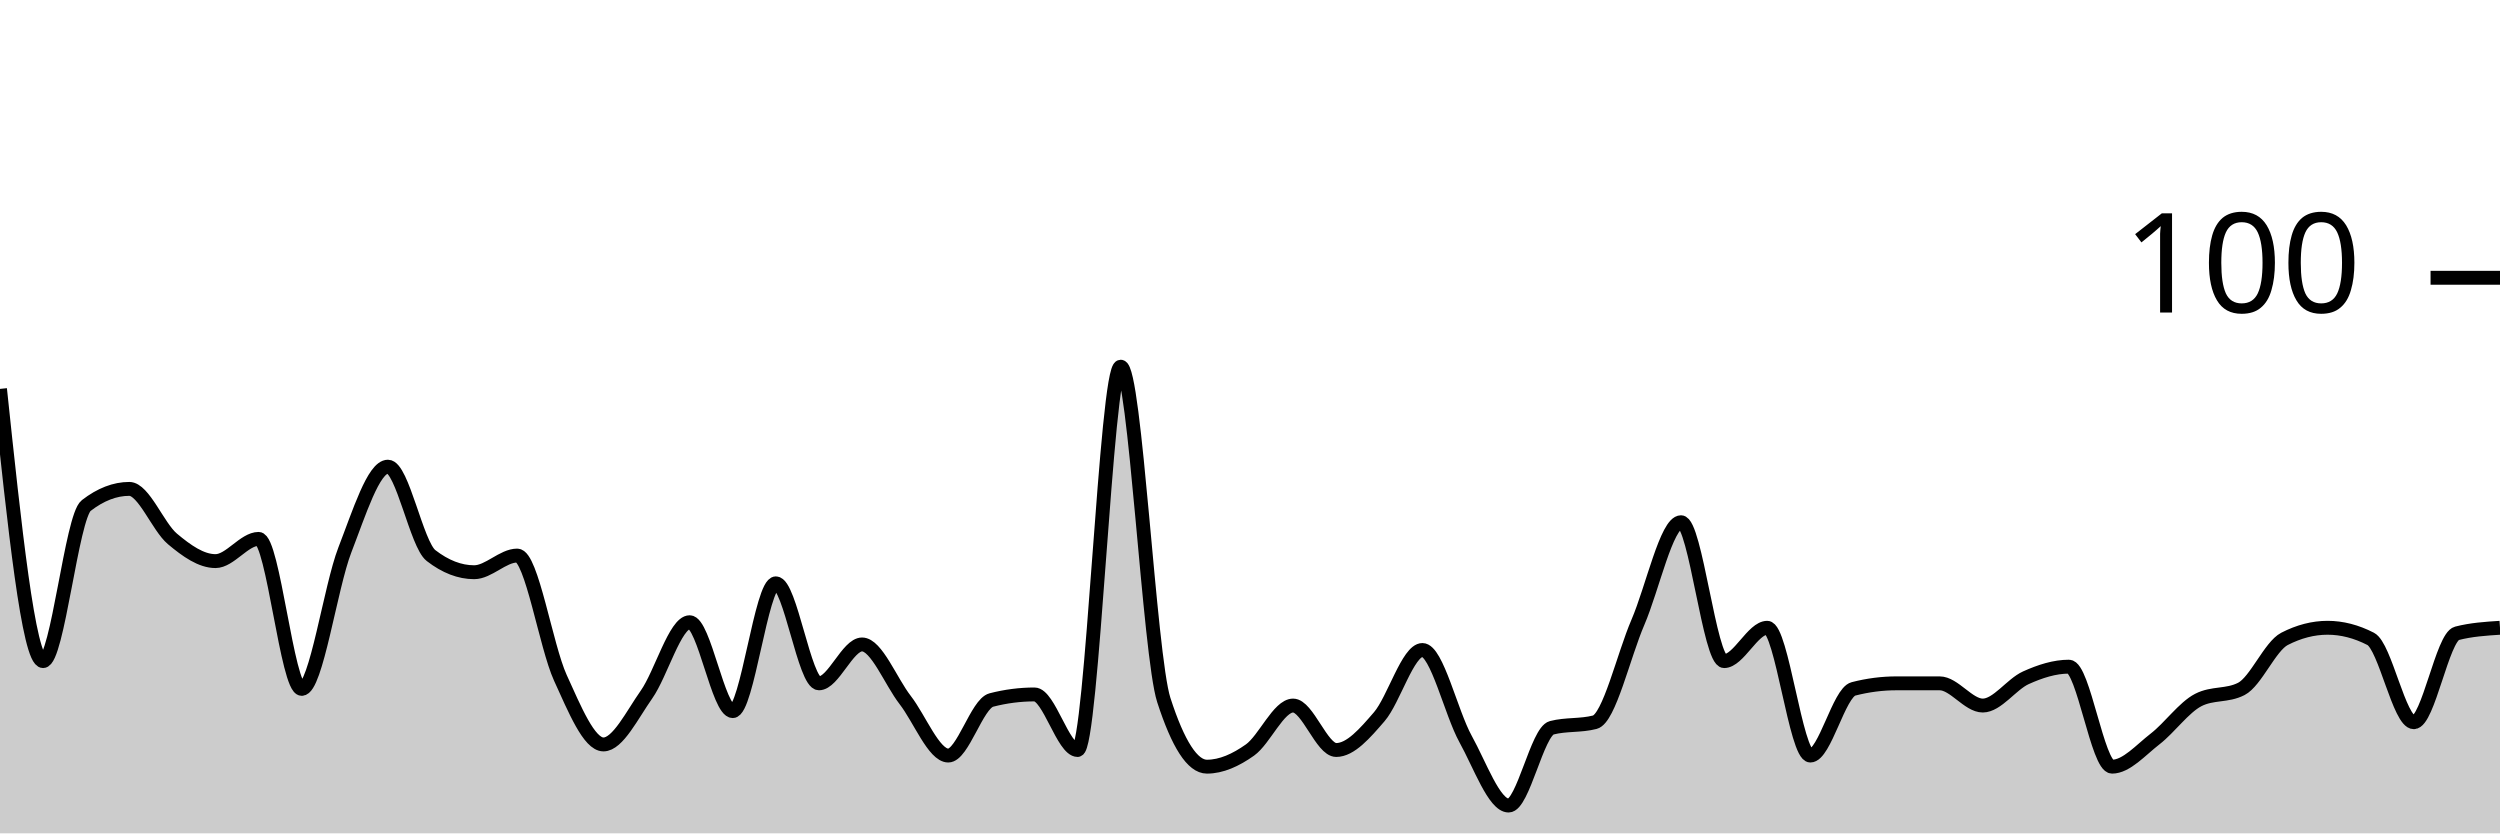
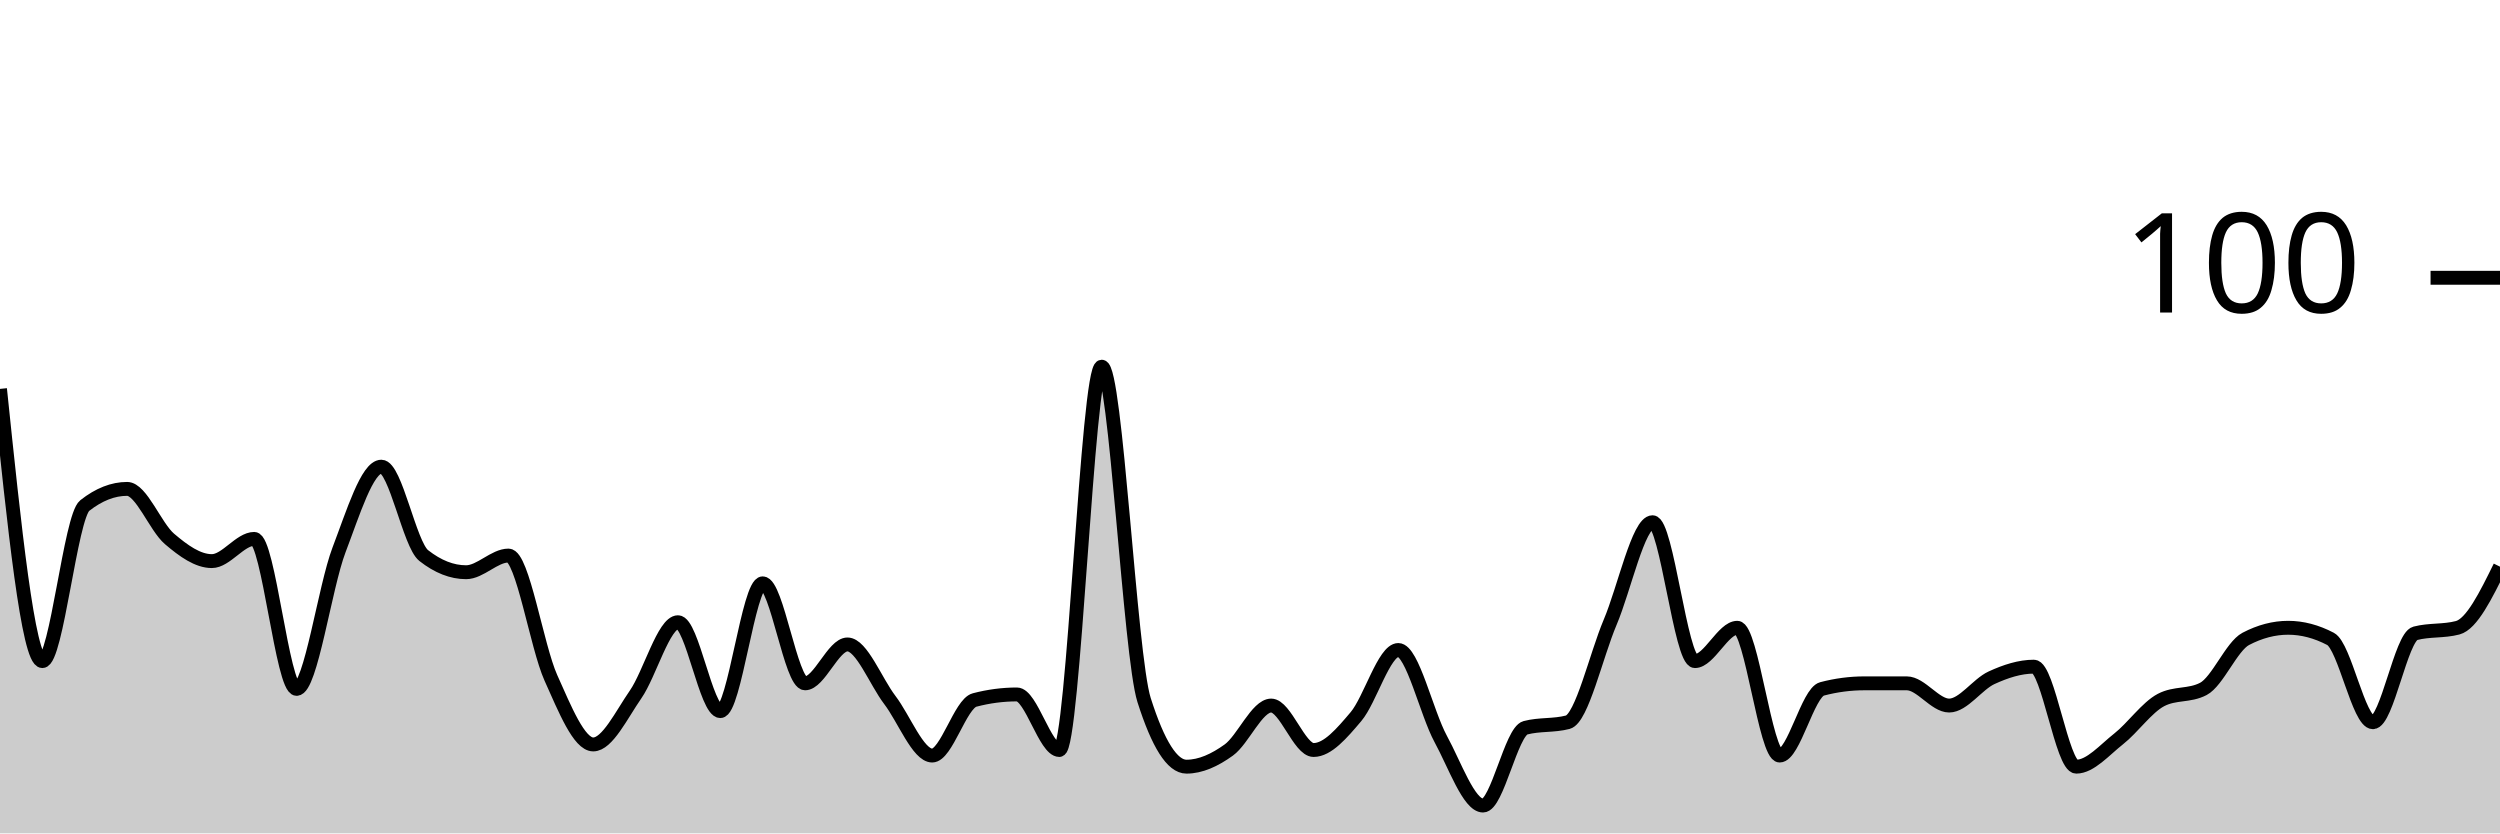
<svg xmlns="http://www.w3.org/2000/svg" viewBox="0 0 180 60">
  <g transform="translate(0,20)">
-     <path class="area" fill="rgba(0, 0, 0, 0.2)" d="M0,8C1.034,17.8,2.069,27.6,3.103,27.6C4.138,27.6,5.172,17.2,6.207,16.4C7.241,15.6,8.276,15.2,9.31,15.2C10.345,15.2,11.379,17.933,12.414,18.8C13.448,19.667,14.483,20.4,15.517,20.4C16.552,20.4,17.586,18.8,18.621,18.8C19.655,18.8,20.69,29.6,21.724,29.6C22.759,29.6,23.793,22.267,24.828,19.6C25.862,16.933,26.897,13.6,27.931,13.6C28.966,13.6,30,19.2,31.034,20C32.069,20.8,33.103,21.2,34.138,21.2C35.172,21.2,36.207,20,37.241,20C38.276,20,39.31,26.533,40.345,28.8C41.379,31.067,42.414,33.6,43.448,33.6C44.483,33.6,45.517,31.467,46.552,30C47.586,28.533,48.621,24.8,49.655,24.8C50.69,24.8,51.724,31.2,52.759,31.2C53.793,31.2,54.828,22,55.862,22C56.897,22,57.931,29.2,58.966,29.2C60,29.2,61.034,26.4,62.069,26.4C63.103,26.4,64.138,29.067,65.172,30.4C66.207,31.733,67.241,34.4,68.276,34.4C69.31,34.4,70.345,30.667,71.379,30.4C72.414,30.133,73.448,30,74.483,30C75.517,30,76.552,34,77.586,34C78.621,34,79.655,6.4,80.69,6.4C81.724,6.4,82.759,27.2,83.793,30.4C84.828,33.6,85.862,35.2,86.897,35.2C87.931,35.2,88.966,34.733,90,34C91.034,33.267,92.069,30.8,93.103,30.8C94.138,30.8,95.172,34,96.207,34C97.241,34,98.276,32.8,99.31,31.6C100.345,30.4,101.379,26.8,102.414,26.8C103.448,26.8,104.483,31.333,105.517,33.2C106.552,35.067,107.586,38,108.621,38C109.655,38,110.69,32.667,111.724,32.4C112.759,32.133,113.793,32.267,114.828,32C115.862,31.733,116.897,27.2,117.931,24.8C118.966,22.4,120,17.6,121.034,17.6C122.069,17.6,123.103,27.6,124.138,27.6C125.172,27.6,126.207,25.2,127.241,25.2C128.276,25.2,129.31,34.4,130.345,34.4C131.379,34.4,132.414,29.867,133.448,29.6C134.483,29.333,135.517,29.2,136.552,29.2C137.586,29.2,138.621,29.2,139.655,29.2C140.69,29.2,141.724,30.8,142.759,30.8C143.793,30.8,144.828,29.267,145.862,28.8C146.897,28.333,147.931,28,148.966,28C150,28,151.034,35.2,152.069,35.2C153.103,35.2,154.138,34,155.172,33.2C156.207,32.4,157.241,30.933,158.276,30.4C159.31,29.867,160.345,30.133,161.379,29.6C162.414,29.067,163.448,26.533,164.483,26C165.517,25.467,166.552,25.2,167.586,25.2C168.621,25.2,169.655,25.467,170.69,26C171.724,26.533,172.759,32,173.793,32C174.828,32,175.862,25.867,176.897,25.6C177.931,25.333,178.966,25.267,180,25.2L180,40C178.966,40,177.931,40,176.897,40C175.862,40,174.828,40,173.793,40C172.759,40,171.724,40,170.69,40C169.655,40,168.621,40,167.586,40C166.552,40,165.517,40,164.483,40C163.448,40,162.414,40,161.379,40C160.345,40,159.31,40,158.276,40C157.241,40,156.207,40,155.172,40C154.138,40,153.103,40,152.069,40C151.034,40,150,40,148.966,40C147.931,40,146.897,40,145.862,40C144.828,40,143.793,40,142.759,40C141.724,40,140.69,40,139.655,40C138.621,40,137.586,40,136.552,40C135.517,40,134.483,40,133.448,40C132.414,40,131.379,40,130.345,40C129.31,40,128.276,40,127.241,40C126.207,40,125.172,40,124.138,40C123.103,40,122.069,40,121.034,40C120,40,118.966,40,117.931,40C116.897,40,115.862,40,114.828,40C113.793,40,112.759,40,111.724,40C110.69,40,109.655,40,108.621,40C107.586,40,106.552,40,105.517,40C104.483,40,103.448,40,102.414,40C101.379,40,100.345,40,99.31,40C98.276,40,97.241,40,96.207,40C95.172,40,94.138,40,93.103,40C92.069,40,91.034,40,90,40C88.966,40,87.931,40,86.897,40C85.862,40,84.828,40,83.793,40C82.759,40,81.724,40,80.69,40C79.655,40,78.621,40,77.586,40C76.552,40,75.517,40,74.483,40C73.448,40,72.414,40,71.379,40C70.345,40,69.31,40,68.276,40C67.241,40,66.207,40,65.172,40C64.138,40,63.103,40,62.069,40C61.034,40,60,40,58.966,40C57.931,40,56.897,40,55.862,40C54.828,40,53.793,40,52.759,40C51.724,40,50.69,40,49.655,40C48.621,40,47.586,40,46.552,40C45.517,40,44.483,40,43.448,40C42.414,40,41.379,40,40.345,40C39.31,40,38.276,40,37.241,40C36.207,40,35.172,40,34.138,40C33.103,40,32.069,40,31.034,40C30,40,28.966,40,27.931,40C26.897,40,25.862,40,24.828,40C23.793,40,22.759,40,21.724,40C20.69,40,19.655,40,18.621,40C17.586,40,16.552,40,15.517,40C14.483,40,13.448,40,12.414,40C11.379,40,10.345,40,9.31,40C8.276,40,7.241,40,6.207,40C5.172,40,4.138,40,3.103,40C2.069,40,1.034,40,0,40Z" />
-     <path class="line" stroke="black" fill="none" d="M0,8C1.034,17.8,2.069,27.6,3.103,27.6C4.138,27.6,5.172,17.2,6.207,16.4C7.241,15.6,8.276,15.2,9.31,15.2C10.345,15.2,11.379,17.933,12.414,18.8C13.448,19.667,14.483,20.4,15.517,20.4C16.552,20.4,17.586,18.8,18.621,18.8C19.655,18.8,20.69,29.6,21.724,29.6C22.759,29.6,23.793,22.267,24.828,19.6C25.862,16.933,26.897,13.6,27.931,13.6C28.966,13.6,30,19.2,31.034,20C32.069,20.8,33.103,21.2,34.138,21.2C35.172,21.2,36.207,20,37.241,20C38.276,20,39.31,26.533,40.345,28.8C41.379,31.067,42.414,33.6,43.448,33.6C44.483,33.6,45.517,31.467,46.552,30C47.586,28.533,48.621,24.8,49.655,24.8C50.69,24.8,51.724,31.2,52.759,31.2C53.793,31.2,54.828,22,55.862,22C56.897,22,57.931,29.2,58.966,29.2C60,29.2,61.034,26.4,62.069,26.4C63.103,26.4,64.138,29.067,65.172,30.4C66.207,31.733,67.241,34.4,68.276,34.4C69.31,34.4,70.345,30.667,71.379,30.4C72.414,30.133,73.448,30,74.483,30C75.517,30,76.552,34,77.586,34C78.621,34,79.655,6.4,80.69,6.4C81.724,6.4,82.759,27.2,83.793,30.4C84.828,33.6,85.862,35.2,86.897,35.2C87.931,35.2,88.966,34.733,90,34C91.034,33.267,92.069,30.8,93.103,30.8C94.138,30.8,95.172,34,96.207,34C97.241,34,98.276,32.8,99.31,31.6C100.345,30.4,101.379,26.8,102.414,26.8C103.448,26.8,104.483,31.333,105.517,33.2C106.552,35.067,107.586,38,108.621,38C109.655,38,110.69,32.667,111.724,32.4C112.759,32.133,113.793,32.267,114.828,32C115.862,31.733,116.897,27.2,117.931,24.8C118.966,22.4,120,17.6,121.034,17.6C122.069,17.6,123.103,27.6,124.138,27.6C125.172,27.6,126.207,25.2,127.241,25.2C128.276,25.2,129.31,34.4,130.345,34.4C131.379,34.4,132.414,29.867,133.448,29.6C134.483,29.333,135.517,29.2,136.552,29.2C137.586,29.2,138.621,29.2,139.655,29.2C140.69,29.2,141.724,30.8,142.759,30.8C143.793,30.8,144.828,29.267,145.862,28.8C146.897,28.333,147.931,28,148.966,28C150,28,151.034,35.2,152.069,35.2C153.103,35.2,154.138,34,155.172,33.2C156.207,32.4,157.241,30.933,158.276,30.4C159.31,29.867,160.345,30.133,161.379,29.6C162.414,29.067,163.448,26.533,164.483,26C165.517,25.467,166.552,25.2,167.586,25.2C168.621,25.2,169.655,25.467,170.69,26C171.724,26.533,172.759,32,173.793,32C174.828,32,175.862,25.867,176.897,25.6C177.931,25.333,178.966,25.267,180,25.2" />
+     <path class="area" fill="rgba(0, 0, 0, 0.2)" d="M0,8C1.017,17.8,2.034,27.6,3.051,27.6C4.068,27.6,5.085,17.2,6.102,16.4C7.119,15.6,8.136,15.2,9.153,15.2C10.169,15.2,11.186,17.933,12.203,18.8C13.22,19.667,14.237,20.4,15.254,20.4C16.271,20.4,17.288,18.8,18.305,18.8C19.322,18.8,20.339,29.6,21.356,29.6C22.373,29.6,23.39,22.267,24.407,19.6C25.424,16.933,26.441,13.6,27.458,13.6C28.475,13.6,29.492,19.2,30.508,20C31.525,20.8,32.542,21.2,33.559,21.2C34.576,21.2,35.593,20,36.61,20C37.627,20,38.644,26.533,39.661,28.8C40.678,31.067,41.695,33.6,42.712,33.6C43.729,33.6,44.746,31.467,45.763,30C46.78,28.533,47.797,24.8,48.814,24.8C49.831,24.8,50.847,31.2,51.864,31.2C52.881,31.2,53.898,22,54.915,22C55.932,22,56.949,29.2,57.966,29.2C58.983,29.2,60,26.4,61.017,26.4C62.034,26.4,63.051,29.067,64.068,30.4C65.085,31.733,66.102,34.4,67.119,34.4C68.136,34.4,69.153,30.667,70.169,30.4C71.186,30.133,72.203,30,73.22,30C74.237,30,75.254,34,76.271,34C77.288,34,78.305,6.4,79.322,6.4C80.339,6.4,81.356,27.2,82.373,30.4C83.39,33.6,84.407,35.2,85.424,35.2C86.441,35.2,87.458,34.733,88.475,34C89.492,33.267,90.508,30.8,91.525,30.8C92.542,30.8,93.559,34,94.576,34C95.593,34,96.61,32.8,97.627,31.6C98.644,30.4,99.661,26.8,100.678,26.8C101.695,26.8,102.712,31.333,103.729,33.2C104.746,35.067,105.763,38,106.78,38C107.797,38,108.814,32.667,109.831,32.4C110.847,32.133,111.864,32.267,112.881,32C113.898,31.733,114.915,27.2,115.932,24.8C116.949,22.4,117.966,17.6,118.983,17.6C120,17.6,121.017,27.6,122.034,27.6C123.051,27.6,124.068,25.2,125.085,25.2C126.102,25.2,127.119,34.4,128.136,34.4C129.153,34.4,130.169,29.867,131.186,29.6C132.203,29.333,133.22,29.2,134.237,29.2C135.254,29.2,136.271,29.2,137.288,29.2C138.305,29.2,139.322,30.8,140.339,30.8C141.356,30.8,142.373,29.267,143.39,28.8C144.407,28.333,145.424,28,146.441,28C147.458,28,148.475,35.2,149.492,35.2C150.508,35.2,151.525,34,152.542,33.2C153.559,32.4,154.576,30.933,155.593,30.4C156.61,29.867,157.627,30.133,158.644,29.6C159.661,29.067,160.678,26.533,161.695,26C162.712,25.467,163.729,25.2,164.746,25.2C165.763,25.2,166.78,25.467,167.797,26C168.814,26.533,169.831,32,170.847,32C171.864,32,172.881,25.867,173.898,25.6C174.915,25.333,175.932,25.467,176.949,25.2C177.966,24.933,178.983,22.867,180,20.8L180,40C178.983,40,177.966,40,176.949,40C175.932,40,174.915,40,173.898,40C172.881,40,171.864,40,170.847,40C169.831,40,168.814,40,167.797,40C166.78,40,165.763,40,164.746,40C163.729,40,162.712,40,161.695,40C160.678,40,159.661,40,158.644,40C157.627,40,156.61,40,155.593,40C154.576,40,153.559,40,152.542,40C151.525,40,150.508,40,149.492,40C148.475,40,147.458,40,146.441,40C145.424,40,144.407,40,143.39,40C142.373,40,141.356,40,140.339,40C139.322,40,138.305,40,137.288,40C136.271,40,135.254,40,134.237,40C133.22,40,132.203,40,131.186,40C130.169,40,129.153,40,128.136,40C127.119,40,126.102,40,125.085,40C124.068,40,123.051,40,122.034,40C121.017,40,120,40,118.983,40C117.966,40,116.949,40,115.932,40C114.915,40,113.898,40,112.881,40C111.864,40,110.847,40,109.831,40C108.814,40,107.797,40,106.78,40C105.763,40,104.746,40,103.729,40C102.712,40,101.695,40,100.678,40C99.661,40,98.644,40,97.627,40C96.61,40,95.593,40,94.576,40C93.559,40,92.542,40,91.525,40C90.508,40,89.492,40,88.475,40C87.458,40,86.441,40,85.424,40C84.407,40,83.39,40,82.373,40C81.356,40,80.339,40,79.322,40C78.305,40,77.288,40,76.271,40C75.254,40,74.237,40,73.22,40C72.203,40,71.186,40,70.169,40C69.153,40,68.136,40,67.119,40C66.102,40,65.085,40,64.068,40C63.051,40,62.034,40,61.017,40C60,40,58.983,40,57.966,40C56.949,40,55.932,40,54.915,40C53.898,40,52.881,40,51.864,40C50.847,40,49.831,40,48.814,40C47.797,40,46.78,40,45.763,40C44.746,40,43.729,40,42.712,40C41.695,40,40.678,40,39.661,40C38.644,40,37.627,40,36.61,40C35.593,40,34.576,40,33.559,40C32.542,40,31.525,40,30.508,40C29.492,40,28.475,40,27.458,40C26.441,40,25.424,40,24.407,40C23.39,40,22.373,40,21.356,40C20.339,40,19.322,40,18.305,40C17.288,40,16.271,40,15.254,40C14.237,40,13.22,40,12.203,40C11.186,40,10.169,40,9.153,40C8.136,40,7.119,40,6.102,40C5.085,40,4.068,40,3.051,40C2.034,40,1.017,40,0,40Z" />
+     <path class="line" stroke="black" fill="none" d="M0,8C1.017,17.8,2.034,27.6,3.051,27.6C4.068,27.6,5.085,17.2,6.102,16.4C7.119,15.6,8.136,15.2,9.153,15.2C10.169,15.2,11.186,17.933,12.203,18.8C13.22,19.667,14.237,20.4,15.254,20.4C16.271,20.4,17.288,18.8,18.305,18.8C19.322,18.8,20.339,29.6,21.356,29.6C22.373,29.6,23.39,22.267,24.407,19.6C25.424,16.933,26.441,13.6,27.458,13.6C28.475,13.6,29.492,19.2,30.508,20C31.525,20.8,32.542,21.2,33.559,21.2C34.576,21.2,35.593,20,36.61,20C37.627,20,38.644,26.533,39.661,28.8C40.678,31.067,41.695,33.6,42.712,33.6C43.729,33.6,44.746,31.467,45.763,30C46.78,28.533,47.797,24.8,48.814,24.8C49.831,24.8,50.847,31.2,51.864,31.2C52.881,31.2,53.898,22,54.915,22C55.932,22,56.949,29.2,57.966,29.2C58.983,29.2,60,26.4,61.017,26.4C62.034,26.4,63.051,29.067,64.068,30.4C65.085,31.733,66.102,34.4,67.119,34.4C68.136,34.4,69.153,30.667,70.169,30.4C71.186,30.133,72.203,30,73.22,30C74.237,30,75.254,34,76.271,34C77.288,34,78.305,6.4,79.322,6.4C80.339,6.4,81.356,27.2,82.373,30.4C83.39,33.6,84.407,35.2,85.424,35.2C86.441,35.2,87.458,34.733,88.475,34C89.492,33.267,90.508,30.8,91.525,30.8C92.542,30.8,93.559,34,94.576,34C95.593,34,96.61,32.8,97.627,31.6C98.644,30.4,99.661,26.8,100.678,26.8C101.695,26.8,102.712,31.333,103.729,33.2C104.746,35.067,105.763,38,106.78,38C107.797,38,108.814,32.667,109.831,32.4C110.847,32.133,111.864,32.267,112.881,32C113.898,31.733,114.915,27.2,115.932,24.8C116.949,22.4,117.966,17.6,118.983,17.6C120,17.6,121.017,27.6,122.034,27.6C123.051,27.6,124.068,25.2,125.085,25.2C126.102,25.2,127.119,34.4,128.136,34.4C129.153,34.4,130.169,29.867,131.186,29.6C132.203,29.333,133.22,29.2,134.237,29.2C135.254,29.2,136.271,29.2,137.288,29.2C138.305,29.2,139.322,30.8,140.339,30.8C141.356,30.8,142.373,29.267,143.39,28.8C144.407,28.333,145.424,28,146.441,28C147.458,28,148.475,35.2,149.492,35.2C150.508,35.2,151.525,34,152.542,33.2C153.559,32.4,154.576,30.933,155.593,30.4C156.61,29.867,157.627,30.133,158.644,29.6C159.661,29.067,160.678,26.533,161.695,26C162.712,25.467,163.729,25.2,164.746,25.2C165.763,25.2,166.78,25.467,167.797,26C168.814,26.533,169.831,32,170.847,32C171.864,32,172.881,25.867,173.898,25.6C174.915,25.333,175.932,25.467,176.949,25.2C177.966,24.933,178.983,22.867,180,20.8" />
    <path class="axis-ceiling" stroke-width="1" stroke="black" fill="none" d="M175,0L180,0" />
    <text class="axis-ceiling-label" font-family="sans-serif" text-anchor="end" font-size="10px" x="170" y="2.5">100</text>
  </g>
</svg>
